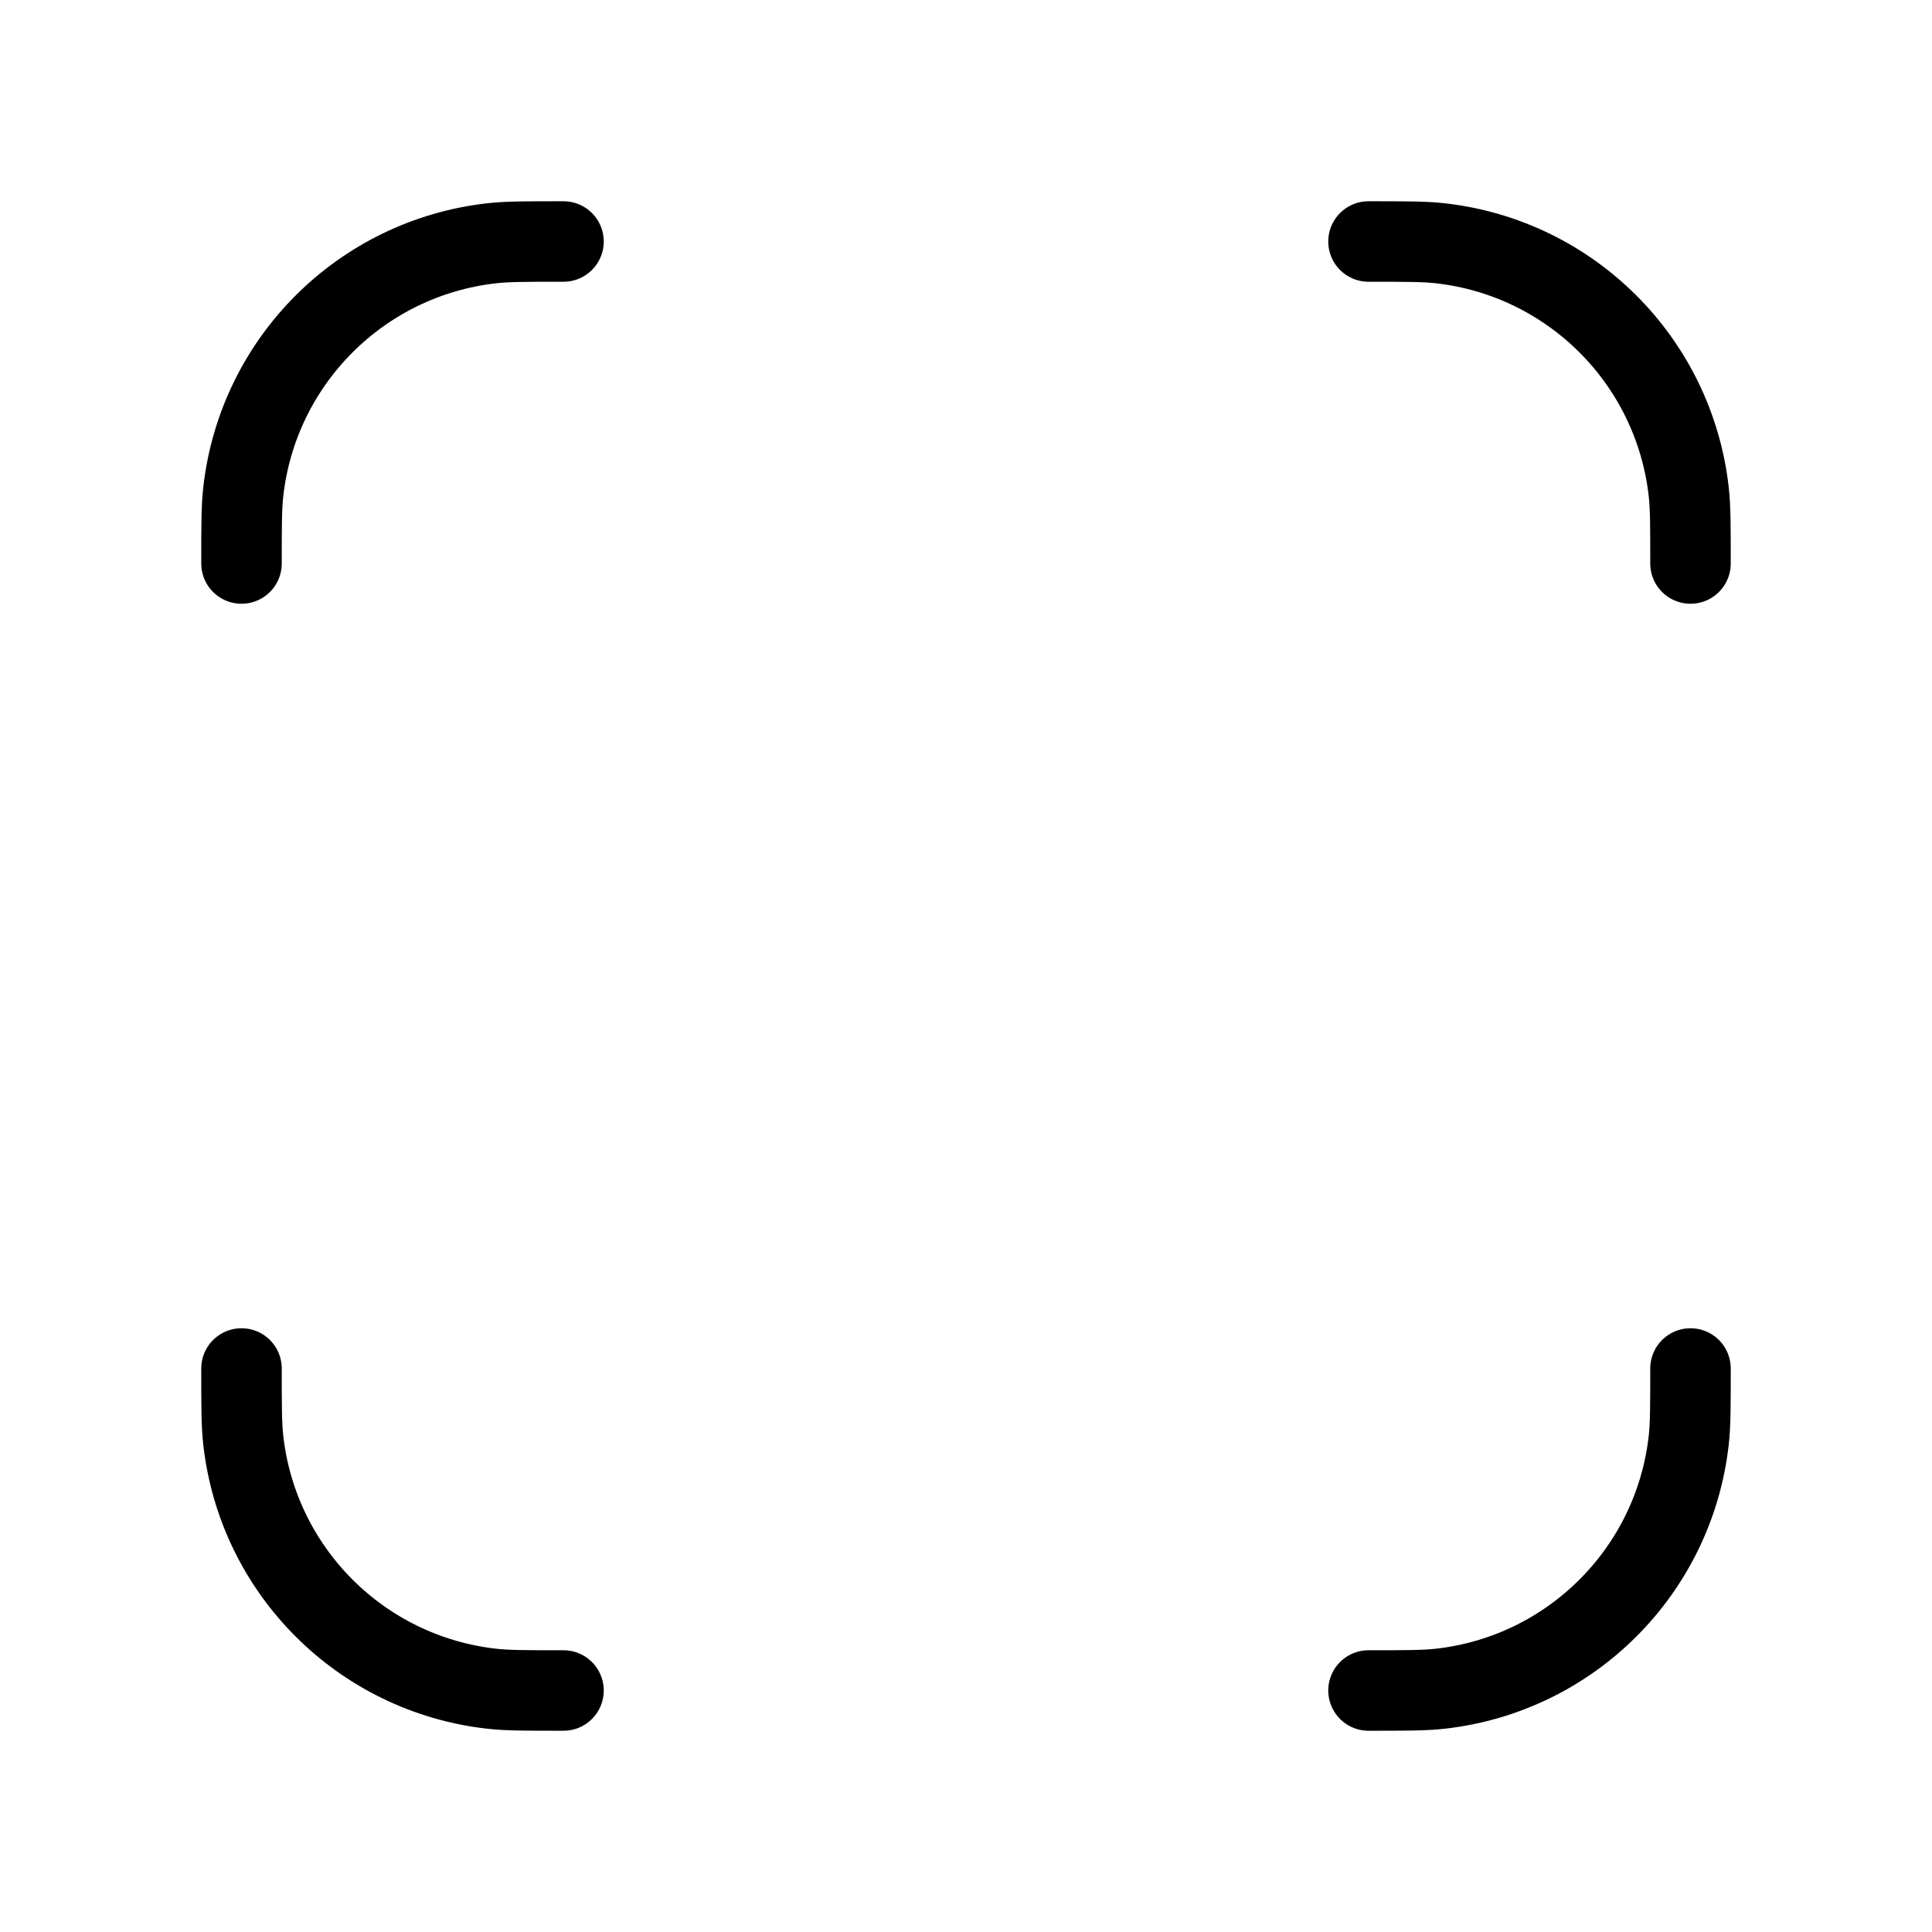
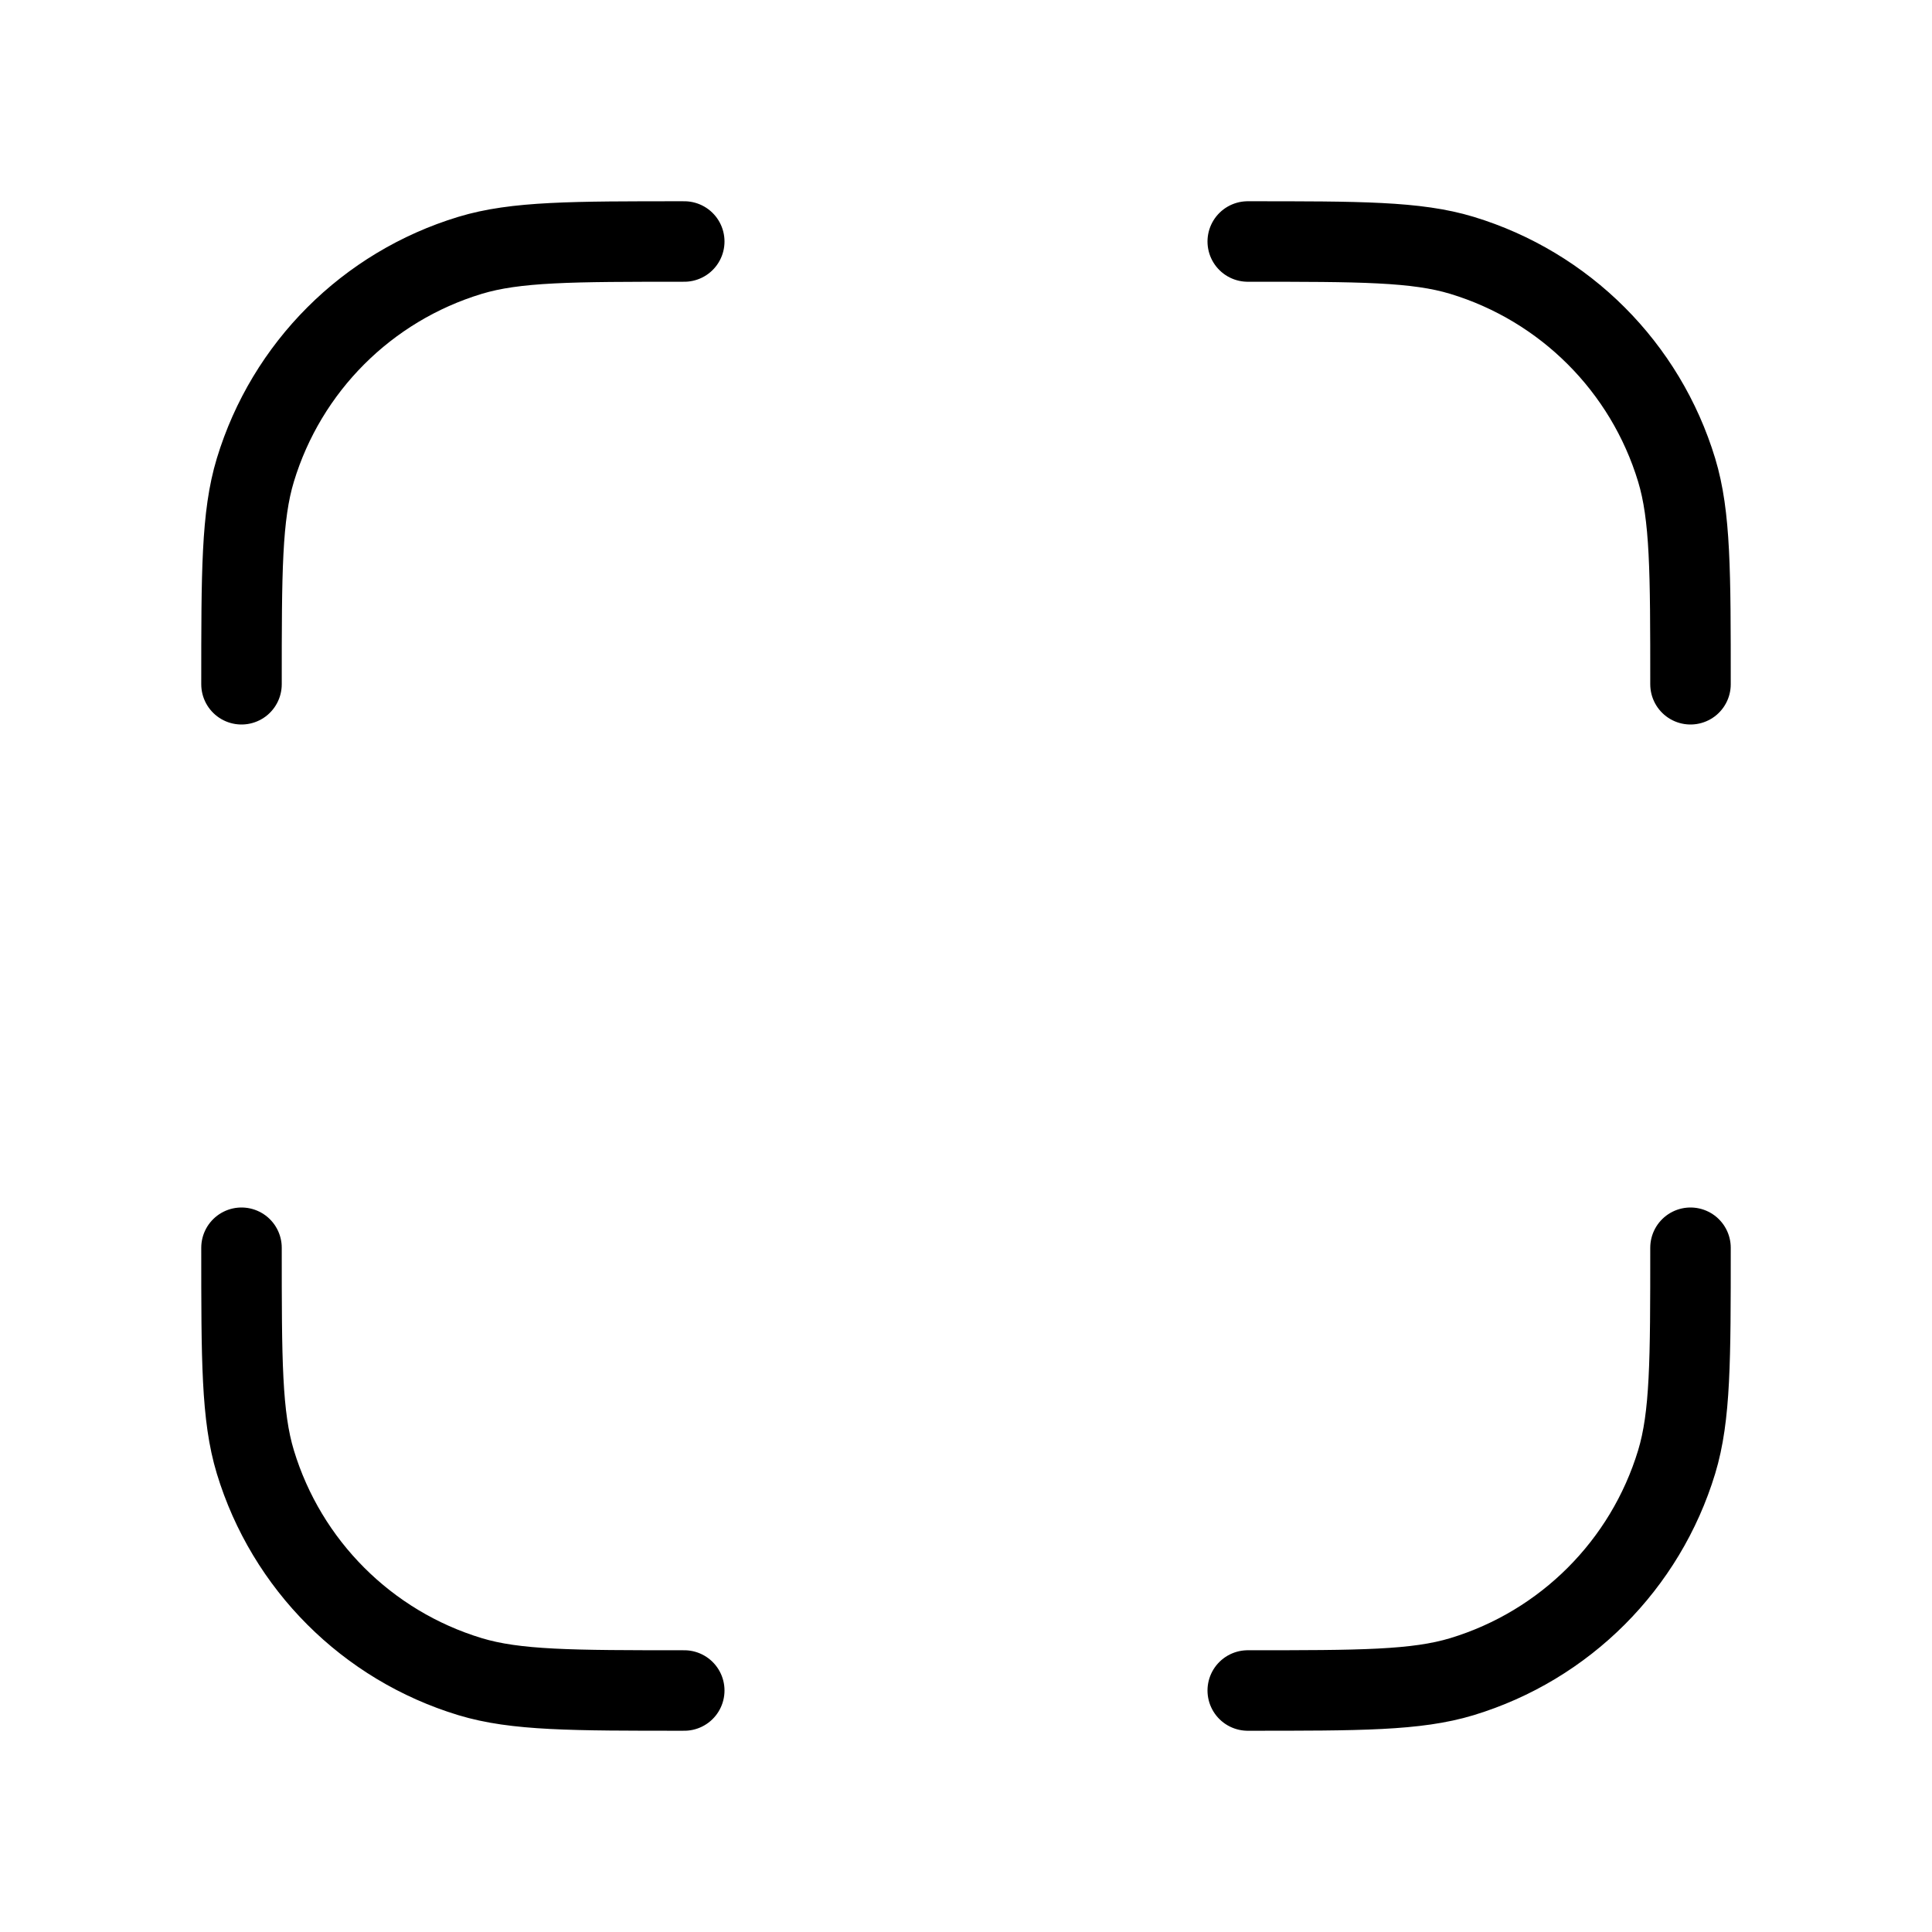
<svg xmlns="http://www.w3.org/2000/svg" viewBox="0 0 24 24" fill="none" aria-hidden="true">
-   <path d="M17 3C17.464 3 17.697 3 17.892 3.022C19.515 3.205 20.795 4.485 20.978 6.108C21 6.303 21 6.536 21 7M17 21C17.464 21 17.697 21 17.892 20.978C19.515 20.795 20.795 19.515 20.978 17.892C21 17.697 21 17.464 21 17M7 3C6.536 3 6.303 3 6.108 3.022C4.485 3.205 3.205 4.485 3.022 6.108C3 6.303 3 6.536 3 7M7 21C6.536 21 6.303 21 6.108 20.978C4.485 20.795 3.205 19.515 3.022 17.892C3 17.697 3 17.464 3 17" stroke="currentColor" stroke-linecap="round" stroke-linejoin="round" />
+   <path d="M15.5 21C16.896 21 17.593 21 18.161 20.828C19.439 20.44 20.44 19.439 20.828 18.161C21 17.593 21 16.896 21 15.5M21 8.5C21 7.104 21 6.407 20.828 5.839C20.44 4.56 19.439 3.56 18.161 3.172C17.593 3 16.896 3 15.5 3M8.5 21C7.104 21 6.407 21 5.839 20.828C4.56 20.44 3.56 19.439 3.172 18.161C3 17.593 3 16.896 3 15.5M3 8.5C3 7.104 3 6.407 3.172 5.839C3.56 4.56 4.56 3.56 5.839 3.172C6.407 3 7.104 3 8.5 3" stroke="currentColor" stroke-linecap="round" stroke-linejoin="round" />
</svg>
